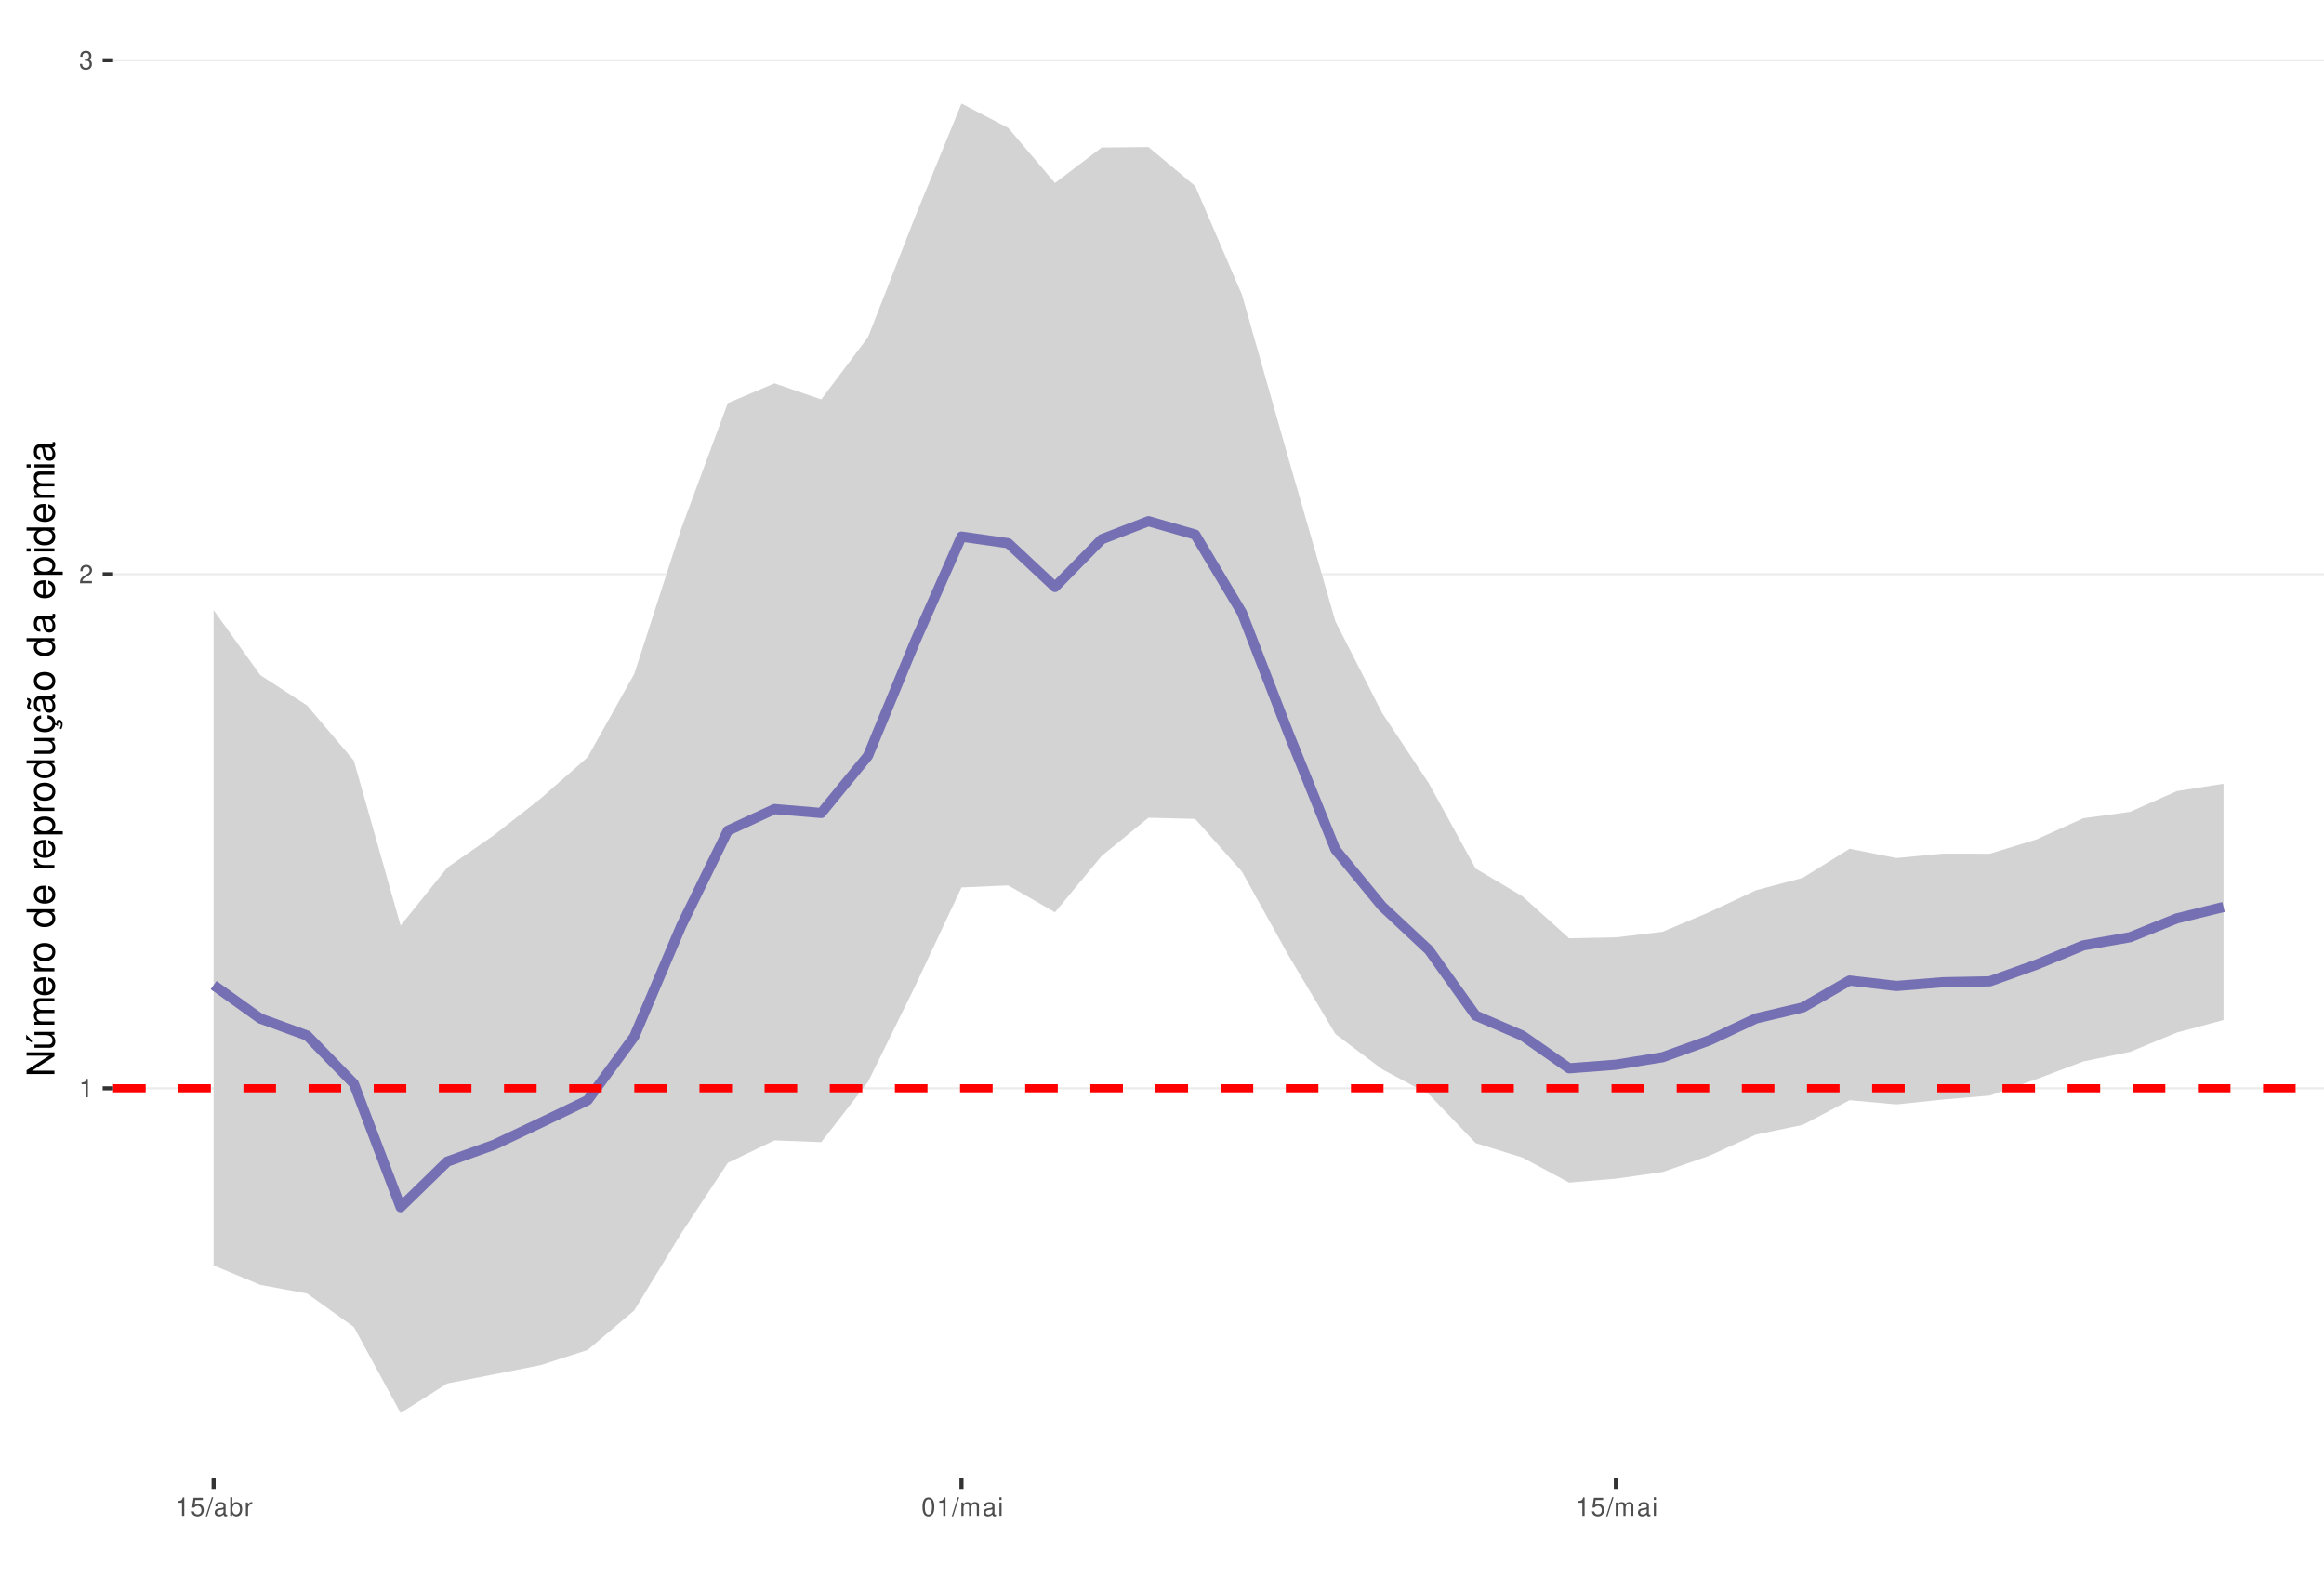
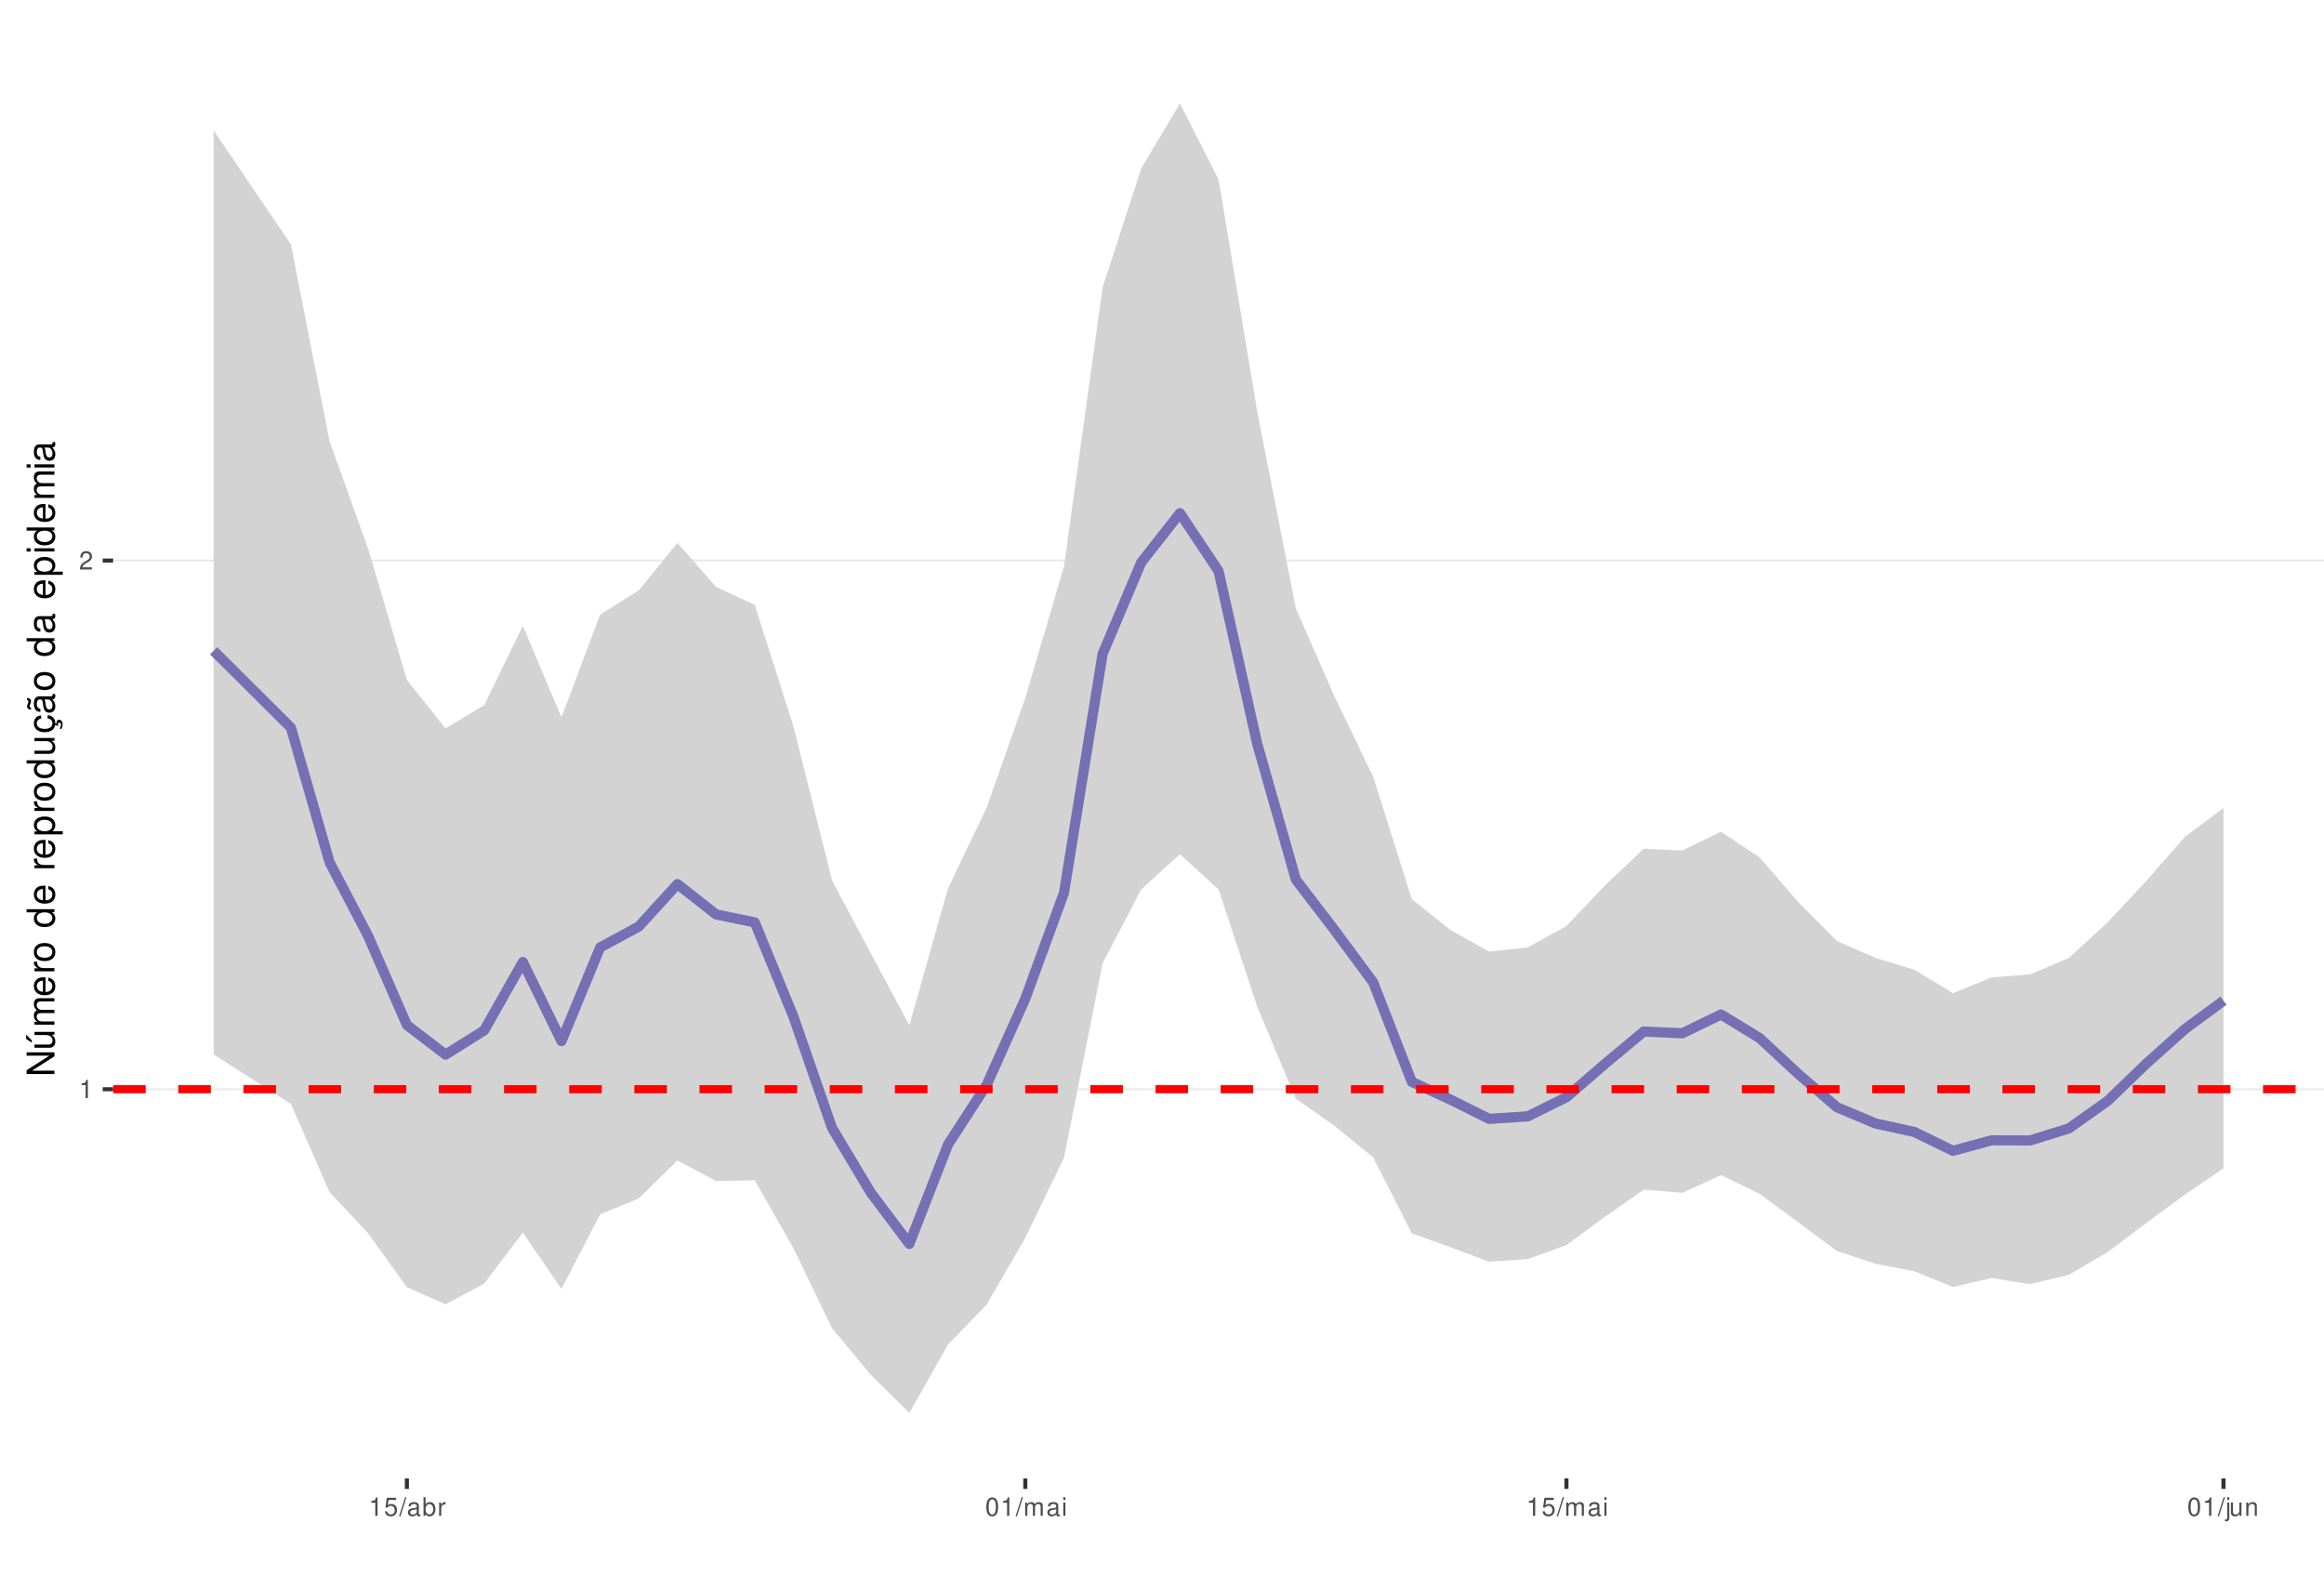
<svg xmlns="http://www.w3.org/2000/svg" xmlns:xlink="http://www.w3.org/1999/xlink" width="609pt" height="413pt" viewBox="0 0 609 413" version="1.1">
  <defs>
    <g>
      <symbol overflow="visible" id="glyph0-0">
        <path style="stroke:none;" d="" />
      </symbol>
      <symbol overflow="visible" id="glyph0-1">
        <path style="stroke:none;" d="M 1.719 -3.422 L 1.719 0 L 2.312 0 L 2.312 -4.812 L 1.922 -4.812 C 1.719 -4.078 1.578 -3.969 0.672 -3.859 L 0.672 -3.422 Z M 1.719 -3.422 " />
      </symbol>
      <symbol overflow="visible" id="glyph0-2">
        <path style="stroke:none;" d="M 3.375 -0.578 L 0.891 -0.578 C 0.938 -0.984 1.156 -1.234 1.734 -1.578 L 2.406 -1.953 C 3.062 -2.328 3.406 -2.812 3.406 -3.406 C 3.406 -3.812 3.234 -4.188 2.969 -4.438 C 2.688 -4.688 2.344 -4.812 1.891 -4.812 C 1.297 -4.812 0.844 -4.594 0.578 -4.188 C 0.422 -3.938 0.344 -3.641 0.328 -3.141 L 0.922 -3.141 C 0.938 -3.469 0.984 -3.672 1.062 -3.828 C 1.219 -4.125 1.516 -4.297 1.875 -4.297 C 2.406 -4.297 2.797 -3.906 2.797 -3.391 C 2.797 -3.016 2.578 -2.672 2.156 -2.438 L 1.547 -2.078 C 0.562 -1.516 0.281 -1.062 0.219 0 L 3.375 0 Z M 3.375 -0.578 " />
      </symbol>
      <symbol overflow="visible" id="glyph0-3">
-         <path style="stroke:none;" d="M 1.469 -2.219 L 1.797 -2.219 C 2.422 -2.219 2.766 -1.922 2.766 -1.344 C 2.766 -0.734 2.406 -0.359 1.797 -0.359 C 1.156 -0.359 0.844 -0.688 0.797 -1.391 L 0.219 -1.391 C 0.234 -1.016 0.312 -0.766 0.422 -0.547 C 0.672 -0.078 1.125 0.156 1.766 0.156 C 2.75 0.156 3.375 -0.438 3.375 -1.344 C 3.375 -1.953 3.141 -2.297 2.562 -2.484 C 3.016 -2.672 3.234 -3 3.234 -3.484 C 3.234 -4.312 2.688 -4.812 1.797 -4.812 C 0.844 -4.812 0.328 -4.281 0.312 -3.266 L 0.906 -3.266 C 0.906 -3.547 0.938 -3.719 1 -3.875 C 1.141 -4.141 1.438 -4.297 1.797 -4.297 C 2.312 -4.297 2.625 -3.984 2.625 -3.469 C 2.625 -3.125 2.516 -2.922 2.25 -2.812 C 2.094 -2.75 1.875 -2.719 1.469 -2.703 Z M 1.469 -2.219 " />
+         <path style="stroke:none;" d="M 3.172 -4.719 L 0.734 -4.719 L 0.375 -2.156 L 0.922 -2.156 C 1.188 -2.469 1.422 -2.594 1.797 -2.594 C 2.422 -2.594 2.812 -2.156 2.812 -1.453 C 2.812 -0.781 2.422 -0.359 1.781 -0.359 C 1.266 -0.359 0.953 -0.625 0.812 -1.156 L 0.234 -1.156 C 0.312 -0.766 0.375 -0.578 0.516 -0.406 C 0.781 -0.047 1.266 0.156 1.797 0.156 C 2.75 0.156 3.422 -0.547 3.422 -1.531 C 3.422 -2.469 2.797 -3.109 1.891 -3.109 C 1.562 -3.109 1.297 -3.016 1.016 -2.828 L 1.203 -4.141 L 3.172 -4.141 Z M 3.172 -4.719 " />
      </symbol>
      <symbol overflow="visible" id="glyph0-4">
-         <path style="stroke:none;" d="M 3.172 -4.719 L 0.734 -4.719 L 0.375 -2.156 L 0.922 -2.156 C 1.188 -2.469 1.422 -2.594 1.797 -2.594 C 2.422 -2.594 2.812 -2.156 2.812 -1.453 C 2.812 -0.781 2.422 -0.359 1.781 -0.359 C 1.266 -0.359 0.953 -0.625 0.812 -1.156 L 0.234 -1.156 C 0.312 -0.766 0.375 -0.578 0.516 -0.406 C 0.781 -0.047 1.266 0.156 1.797 0.156 C 2.75 0.156 3.422 -0.547 3.422 -1.531 C 3.422 -2.469 2.797 -3.109 1.891 -3.109 C 1.562 -3.109 1.297 -3.016 1.016 -2.828 L 1.203 -4.141 L 3.172 -4.141 Z M 3.172 -4.719 " />
+         <path style="stroke:none;" d="M 1.531 -4.859 L -0.047 0.141 L 0.312 0.141 L 1.891 -4.859 Z M 1.531 -4.859 " />
      </symbol>
      <symbol overflow="visible" id="glyph0-5">
-         <path style="stroke:none;" d="M 1.531 -4.859 L -0.047 0.141 L 0.312 0.141 L 1.891 -4.859 Z M 1.531 -4.859 " />
+         <path style="stroke:none;" d="M 3.562 -0.328 C 3.5 -0.312 3.469 -0.312 3.438 -0.312 C 3.25 -0.312 3.141 -0.406 3.141 -0.578 L 3.141 -2.641 C 3.141 -3.25 2.688 -3.594 1.828 -3.594 C 1.312 -3.594 0.906 -3.438 0.672 -3.188 C 0.516 -3 0.453 -2.797 0.438 -2.453 L 0.984 -2.453 C 1.031 -2.875 1.297 -3.078 1.812 -3.078 C 2.312 -3.078 2.594 -2.891 2.594 -2.562 L 2.594 -2.406 C 2.578 -2.172 2.469 -2.078 2.016 -2.031 C 1.219 -1.922 1.109 -1.891 0.891 -1.812 C 0.484 -1.641 0.281 -1.328 0.281 -0.875 C 0.281 -0.25 0.719 0.156 1.422 0.156 C 1.859 0.156 2.219 0 2.609 -0.359 C 2.656 0 2.828 0.156 3.188 0.156 C 3.297 0.156 3.375 0.141 3.562 0.094 Z M 2.594 -1.094 C 2.594 -0.906 2.531 -0.797 2.375 -0.641 C 2.141 -0.438 1.875 -0.328 1.547 -0.328 C 1.109 -0.328 0.859 -0.547 0.859 -0.891 C 0.859 -1.266 1.094 -1.438 1.703 -1.531 C 2.297 -1.609 2.406 -1.641 2.594 -1.719 Z M 2.594 -1.094 " />
      </symbol>
      <symbol overflow="visible" id="glyph0-6">
-         <path style="stroke:none;" d="M 3.562 -0.328 C 3.5 -0.312 3.469 -0.312 3.438 -0.312 C 3.25 -0.312 3.141 -0.406 3.141 -0.578 L 3.141 -2.641 C 3.141 -3.25 2.688 -3.594 1.828 -3.594 C 1.312 -3.594 0.906 -3.438 0.672 -3.188 C 0.516 -3 0.453 -2.797 0.438 -2.453 L 0.984 -2.453 C 1.031 -2.875 1.297 -3.078 1.812 -3.078 C 2.312 -3.078 2.594 -2.891 2.594 -2.562 L 2.594 -2.406 C 2.578 -2.172 2.469 -2.078 2.016 -2.031 C 1.219 -1.922 1.109 -1.891 0.891 -1.812 C 0.484 -1.641 0.281 -1.328 0.281 -0.875 C 0.281 -0.25 0.719 0.156 1.422 0.156 C 1.859 0.156 2.219 0 2.609 -0.359 C 2.656 0 2.828 0.156 3.188 0.156 C 3.297 0.156 3.375 0.141 3.562 0.094 Z M 2.594 -1.094 C 2.594 -0.906 2.531 -0.797 2.375 -0.641 C 2.141 -0.438 1.875 -0.328 1.547 -0.328 C 1.109 -0.328 0.859 -0.547 0.859 -0.891 C 0.859 -1.266 1.094 -1.438 1.703 -1.531 C 2.297 -1.609 2.406 -1.641 2.594 -1.719 Z M 2.594 -1.094 " />
+         <path style="stroke:none;" d="M 0.359 -4.859 L 0.359 0 L 0.859 0 L 0.859 -0.453 C 1.125 -0.047 1.484 0.156 1.969 0.156 C 2.875 0.156 3.484 -0.594 3.484 -1.75 C 3.484 -2.891 2.922 -3.594 1.984 -3.594 C 1.516 -3.594 1.172 -3.406 0.906 -3.016 L 0.906 -4.859 Z M 1.891 -3.062 C 2.5 -3.062 2.906 -2.531 2.906 -1.703 C 2.906 -0.906 2.484 -0.359 1.891 -0.359 C 1.297 -0.359 0.906 -0.906 0.906 -1.719 C 0.906 -2.531 1.297 -3.062 1.891 -3.062 Z M 1.891 -3.062 " />
      </symbol>
      <symbol overflow="visible" id="glyph0-7">
-         <path style="stroke:none;" d="M 0.359 -4.859 L 0.359 0 L 0.859 0 L 0.859 -0.453 C 1.125 -0.047 1.484 0.156 1.969 0.156 C 2.875 0.156 3.484 -0.594 3.484 -1.75 C 3.484 -2.891 2.922 -3.594 1.984 -3.594 C 1.516 -3.594 1.172 -3.406 0.906 -3.016 L 0.906 -4.859 Z M 1.891 -3.062 C 2.5 -3.062 2.906 -2.531 2.906 -1.703 C 2.906 -0.906 2.484 -0.359 1.891 -0.359 C 1.297 -0.359 0.906 -0.906 0.906 -1.719 C 0.906 -2.531 1.297 -3.062 1.891 -3.062 Z M 1.891 -3.062 " />
+         <path style="stroke:none;" d="M 0.453 -3.484 L 0.453 0 L 1.016 0 L 1.016 -1.812 C 1.031 -2.656 1.375 -3.016 2.141 -3 L 2.141 -3.562 C 2.047 -3.578 1.984 -3.594 1.922 -3.594 C 1.562 -3.594 1.297 -3.375 0.969 -2.859 L 0.969 -3.484 Z M 0.453 -3.484 " />
      </symbol>
      <symbol overflow="visible" id="glyph0-8">
-         <path style="stroke:none;" d="M 0.453 -3.484 L 0.453 0 L 1.016 0 L 1.016 -1.812 C 1.031 -2.656 1.375 -3.016 2.141 -3 L 2.141 -3.562 C 2.047 -3.578 1.984 -3.594 1.922 -3.594 C 1.562 -3.594 1.297 -3.375 0.969 -2.859 L 0.969 -3.484 Z M 0.453 -3.484 " />
+         <path style="stroke:none;" d="M 1.828 -4.812 C 1.391 -4.812 0.984 -4.609 0.75 -4.281 C 0.438 -3.859 0.281 -3.219 0.281 -2.328 C 0.281 -0.703 0.812 0.156 1.828 0.156 C 2.828 0.156 3.375 -0.703 3.375 -2.297 C 3.375 -3.219 3.234 -3.844 2.922 -4.281 C 2.672 -4.625 2.281 -4.812 1.828 -4.812 Z M 1.828 -4.297 C 2.469 -4.297 2.781 -3.641 2.781 -2.344 C 2.781 -0.969 2.469 -0.328 1.812 -0.328 C 1.203 -0.328 0.891 -1 0.891 -2.328 C 0.891 -3.641 1.203 -4.297 1.828 -4.297 Z M 1.828 -4.297 " />
      </symbol>
      <symbol overflow="visible" id="glyph0-9">
-         <path style="stroke:none;" d="M 1.828 -4.812 C 1.391 -4.812 0.984 -4.609 0.75 -4.281 C 0.438 -3.859 0.281 -3.219 0.281 -2.328 C 0.281 -0.703 0.812 0.156 1.828 0.156 C 2.828 0.156 3.375 -0.703 3.375 -2.297 C 3.375 -3.219 3.234 -3.844 2.922 -4.281 C 2.672 -4.625 2.281 -4.812 1.828 -4.812 Z M 1.828 -4.297 C 2.469 -4.297 2.781 -3.641 2.781 -2.344 C 2.781 -0.969 2.469 -0.328 1.812 -0.328 C 1.203 -0.328 0.891 -1 0.891 -2.328 C 0.891 -3.641 1.203 -4.297 1.828 -4.297 Z M 1.828 -4.297 " />
+         <path style="stroke:none;" d="M 0.469 -3.484 L 0.469 0 L 1.031 0 L 1.031 -2.188 C 1.031 -2.703 1.391 -3.109 1.844 -3.109 C 2.25 -3.109 2.484 -2.844 2.484 -2.406 L 2.484 0 L 3.047 0 L 3.047 -2.188 C 3.047 -2.703 3.422 -3.109 3.875 -3.109 C 4.266 -3.109 4.516 -2.844 4.516 -2.406 L 4.516 0 L 5.078 0 L 5.078 -2.609 C 5.078 -3.234 4.719 -3.594 4.062 -3.594 C 3.594 -3.594 3.312 -3.453 2.984 -3.062 C 2.781 -3.422 2.5 -3.594 2.047 -3.594 C 1.578 -3.594 1.266 -3.422 0.984 -3 L 0.984 -3.484 Z M 0.469 -3.484 " />
      </symbol>
      <symbol overflow="visible" id="glyph0-10">
-         <path style="stroke:none;" d="M 0.469 -3.484 L 0.469 0 L 1.031 0 L 1.031 -2.188 C 1.031 -2.703 1.391 -3.109 1.844 -3.109 C 2.25 -3.109 2.484 -2.844 2.484 -2.406 L 2.484 0 L 3.047 0 L 3.047 -2.188 C 3.047 -2.703 3.422 -3.109 3.875 -3.109 C 4.266 -3.109 4.516 -2.844 4.516 -2.406 L 4.516 0 L 5.078 0 L 5.078 -2.609 C 5.078 -3.234 4.719 -3.594 4.062 -3.594 C 3.594 -3.594 3.312 -3.453 2.984 -3.062 C 2.781 -3.422 2.5 -3.594 2.047 -3.594 C 1.578 -3.594 1.266 -3.422 0.984 -3 L 0.984 -3.484 Z M 0.469 -3.484 " />
+         <path style="stroke:none;" d="M 1 -3.484 L 0.453 -3.484 L 0.453 0 L 1 0 Z M 1 -4.859 L 0.438 -4.859 L 0.438 -4.156 L 1 -4.156 Z M 1 -4.859 " />
      </symbol>
      <symbol overflow="visible" id="glyph0-11">
-         <path style="stroke:none;" d="M 1 -3.484 L 0.453 -3.484 L 0.453 0 L 1 0 Z M 1 -4.859 L 0.438 -4.859 L 0.438 -4.156 L 1 -4.156 Z M 1 -4.859 " />
+         <path style="stroke:none;" d="M 0.469 -3.484 L 0.469 0.5 C 0.469 0.859 0.359 0.969 0.016 0.969 C -0.031 0.969 -0.047 0.969 -0.125 0.953 L -0.125 1.438 C -0.047 1.438 -0.016 1.453 0.062 1.453 C 0.688 1.453 1.016 1.203 1.016 0.719 L 1.016 -3.484 Z M 1.016 -4.859 L 0.469 -4.859 L 0.469 -4.156 L 1.016 -4.156 Z M 1.016 -4.859 " />
+       </symbol>
+       <symbol overflow="visible" id="glyph0-12">
+         <path style="stroke:none;" d="M 3.203 0 L 3.203 -3.484 L 2.656 -3.484 L 2.656 -1.516 C 2.656 -0.797 2.281 -0.328 1.703 -0.328 C 1.266 -0.328 0.984 -0.594 0.984 -1.016 L 0.984 -3.484 L 0.438 -3.484 L 0.438 -0.797 C 0.438 -0.219 0.859 0.156 1.547 0.156 C 2.062 0.156 2.391 -0.031 2.703 -0.484 L 2.703 0 Z M 3.203 0 " />
+       </symbol>
+       <symbol overflow="visible" id="glyph0-13">
+         <path style="stroke:none;" d="M 0.469 -3.484 L 0.469 0 L 1.031 0 L 1.031 -1.922 C 1.031 -2.641 1.391 -3.109 1.969 -3.109 C 2.406 -3.109 2.688 -2.828 2.688 -2.422 L 2.688 0 L 3.234 0 L 3.234 -2.641 C 3.234 -3.219 2.812 -3.594 2.141 -3.594 C 1.625 -3.594 1.281 -3.391 0.984 -2.906 L 0.984 -3.484 Z M 0.469 -3.484 " />
      </symbol>
      <symbol overflow="visible" id="glyph1-0">
        <path style="stroke:none;" d="" />
      </symbol>
      <symbol overflow="visible" id="glyph1-1">
        <path style="stroke:none;" d="M -7.297 -6.453 L -7.297 -5.578 L -1.328 -5.578 L -7.297 -1.766 L -7.297 -0.766 L 0 -0.766 L 0 -1.641 L -5.906 -1.641 L 0 -5.406 L 0 -6.453 Z M -7.297 -6.453 " />
      </symbol>
      <symbol overflow="visible" id="glyph1-2">
        <path style="stroke:none;" d="M 0 -4.812 L -5.234 -4.812 L -5.234 -3.984 L -2.266 -3.984 C -1.203 -3.984 -0.5 -3.438 -0.5 -2.562 C -0.5 -1.906 -0.906 -1.484 -1.531 -1.484 L -5.234 -1.484 L -5.234 -0.656 L -1.203 -0.656 C -0.328 -0.656 0.234 -1.297 0.234 -2.312 C 0.234 -3.094 -0.047 -3.578 -0.734 -4.062 L 0 -4.062 Z M -7.406 -2.953 L -5.922 -2 L -5.922 -2.594 L -7.406 -4.094 Z M -7.406 -2.953 " />
      </symbol>
      <symbol overflow="visible" id="glyph1-3">
        <path style="stroke:none;" d="M -5.234 -0.703 L 0 -0.703 L 0 -1.547 L -3.297 -1.547 C -4.047 -1.547 -4.656 -2.094 -4.656 -2.766 C -4.656 -3.391 -4.281 -3.734 -3.609 -3.734 L 0 -3.734 L 0 -4.578 L -3.297 -4.578 C -4.047 -4.578 -4.656 -5.125 -4.656 -5.812 C -4.656 -6.422 -4.266 -6.781 -3.609 -6.781 L 0 -6.781 L 0 -7.625 L -3.938 -7.625 C -4.875 -7.625 -5.391 -7.078 -5.391 -6.094 C -5.391 -5.406 -5.188 -4.984 -4.594 -4.484 C -5.156 -4.188 -5.391 -3.766 -5.391 -3.078 C -5.391 -2.375 -5.125 -1.906 -4.5 -1.469 L -5.234 -1.469 Z M -5.234 -0.703 " />
      </symbol>
      <symbol overflow="visible" id="glyph1-4">
        <path style="stroke:none;" d="M -2.344 -5.125 C -3.141 -5.125 -3.625 -5.062 -4.016 -4.922 C -4.875 -4.578 -5.391 -3.781 -5.391 -2.797 C -5.391 -1.344 -4.281 -0.406 -2.547 -0.406 C -0.812 -0.406 0.234 -1.297 0.234 -2.781 C 0.234 -3.984 -0.453 -4.812 -1.594 -5.016 L -1.594 -4.188 C -0.906 -3.953 -0.547 -3.484 -0.547 -2.812 C -0.547 -2.281 -0.781 -1.828 -1.219 -1.547 C -1.516 -1.344 -1.812 -1.281 -2.344 -1.266 Z M -3.016 -1.297 C -3.984 -1.359 -4.625 -1.953 -4.625 -2.797 C -4.625 -3.641 -3.953 -4.234 -3.016 -4.234 Z M -3.016 -1.297 " />
      </symbol>
      <symbol overflow="visible" id="glyph1-5">
        <path style="stroke:none;" d="M -5.234 -0.688 L 0 -0.688 L 0 -1.531 L -2.719 -1.531 C -3.984 -1.547 -4.547 -2.062 -4.516 -3.203 L -5.359 -3.203 C -5.375 -3.062 -5.391 -2.984 -5.391 -2.891 C -5.391 -2.344 -5.062 -1.938 -4.297 -1.453 L -5.234 -1.453 Z M -5.234 -0.688 " />
      </symbol>
      <symbol overflow="visible" id="glyph1-6">
        <path style="stroke:none;" d="M -5.391 -2.719 C -5.391 -1.234 -4.344 -0.359 -2.578 -0.359 C -0.812 -0.359 0.234 -1.234 0.234 -2.734 C 0.234 -4.203 -0.812 -5.094 -2.547 -5.094 C -4.359 -5.094 -5.391 -4.234 -5.391 -2.719 Z M -4.625 -2.734 C -4.625 -3.672 -3.844 -4.234 -2.547 -4.234 C -1.312 -4.234 -0.547 -3.656 -0.547 -2.734 C -0.547 -1.797 -1.312 -1.234 -2.578 -1.234 C -3.844 -1.234 -4.625 -1.797 -4.625 -2.734 Z M -4.625 -2.734 " />
      </symbol>
      <symbol overflow="visible" id="glyph1-7">
        <path style="stroke:none;" d="" />
      </symbol>
      <symbol overflow="visible" id="glyph1-8">
        <path style="stroke:none;" d="M -7.297 -4.953 L -7.297 -4.125 L -4.578 -4.125 C -5.109 -3.766 -5.391 -3.203 -5.391 -2.516 C -5.391 -1.156 -4.297 -0.266 -2.625 -0.266 C -0.859 -0.266 0.234 -1.125 0.234 -2.547 C 0.234 -3.266 -0.047 -3.766 -0.688 -4.203 L 0 -4.203 L 0 -4.953 Z M -4.609 -2.656 C -4.609 -3.547 -3.812 -4.125 -2.562 -4.125 C -1.344 -4.125 -0.547 -3.547 -0.547 -2.656 C -0.547 -1.734 -1.359 -1.125 -2.578 -1.125 C -3.797 -1.125 -4.609 -1.734 -4.609 -2.656 Z M -4.609 -2.656 " />
      </symbol>
      <symbol overflow="visible" id="glyph1-9">
        <path style="stroke:none;" d="M 2.188 -0.547 L 2.188 -1.375 L -0.547 -1.375 C -0.016 -1.812 0.234 -2.312 0.234 -2.984 C 0.234 -4.344 -0.859 -5.234 -2.531 -5.234 C -4.297 -5.234 -5.391 -4.375 -5.391 -2.984 C -5.391 -2.266 -5.062 -1.703 -4.453 -1.312 L -5.234 -1.312 L -5.234 -0.547 Z M -4.609 -2.844 C -4.609 -3.766 -3.797 -4.359 -2.547 -4.359 C -1.359 -4.359 -0.547 -3.75 -0.547 -2.844 C -0.547 -1.953 -1.344 -1.375 -2.578 -1.375 C -3.812 -1.375 -4.609 -1.953 -4.609 -2.844 Z M -4.609 -2.844 " />
      </symbol>
      <symbol overflow="visible" id="glyph1-10">
        <path style="stroke:none;" d="M 0 -4.812 L -5.234 -4.812 L -5.234 -3.984 L -2.266 -3.984 C -1.203 -3.984 -0.5 -3.438 -0.5 -2.562 C -0.5 -1.906 -0.906 -1.484 -1.531 -1.484 L -5.234 -1.484 L -5.234 -0.656 L -1.203 -0.656 C -0.328 -0.656 0.234 -1.297 0.234 -2.312 C 0.234 -3.094 -0.047 -3.578 -0.734 -4.062 L 0 -4.062 Z M 0 -4.812 " />
      </symbol>
      <symbol overflow="visible" id="glyph1-11">
        <path style="stroke:none;" d="M 0.234 -2.641 C 0.234 -3.875 -0.547 -4.703 -1.797 -4.766 L -1.797 -3.938 C -0.953 -3.797 -0.531 -3.359 -0.531 -2.656 C -0.531 -1.734 -1.281 -1.188 -2.516 -1.188 C -3.844 -1.188 -4.625 -1.719 -4.625 -2.625 C -4.625 -3.328 -4.203 -3.766 -3.484 -3.875 L -3.484 -4.703 C -3.984 -4.672 -4.312 -4.562 -4.609 -4.359 C -5.094 -4 -5.391 -3.375 -5.391 -2.641 C -5.391 -1.219 -4.266 -0.312 -2.531 -0.312 C -1.469 -0.312 -0.625 -0.672 -0.156 -1.312 C 0.047 -1.594 0.125 -1.812 0.203 -2.25 L 0.922 -1.938 L 0.984 -2.062 C 0.938 -2.188 0.906 -2.25 0.906 -2.375 C 0.906 -2.656 1.047 -2.828 1.281 -2.828 C 1.547 -2.828 1.734 -2.594 1.734 -2.297 C 1.734 -2.031 1.672 -1.844 1.438 -1.406 L 1.406 -1.312 L 1.812 -1.094 C 2.078 -1.75 2.141 -1.953 2.141 -2.344 C 2.141 -3.109 1.781 -3.578 1.203 -3.578 C 0.781 -3.578 0.547 -3.297 0.547 -2.797 C 0.547 -2.703 0.547 -2.641 0.562 -2.516 Z M 0.234 -2.641 " />
      </symbol>
      <symbol overflow="visible" id="glyph1-12">
        <path style="stroke:none;" d="M -0.484 -5.344 C -0.469 -5.266 -0.469 -5.219 -0.469 -5.172 C -0.469 -4.875 -0.625 -4.719 -0.875 -4.719 L -3.953 -4.719 C -4.891 -4.719 -5.391 -4.047 -5.391 -2.75 C -5.391 -1.984 -5.172 -1.375 -4.781 -1.016 C -4.516 -0.766 -4.203 -0.672 -3.688 -0.656 L -3.688 -1.484 C -4.328 -1.562 -4.625 -1.938 -4.625 -2.719 C -4.625 -3.484 -4.344 -3.891 -3.844 -3.891 L -3.625 -3.891 C -3.266 -3.875 -3.125 -3.703 -3.047 -3.016 C -2.891 -1.844 -2.844 -1.656 -2.719 -1.344 C -2.453 -0.734 -2 -0.422 -1.312 -0.422 C -0.375 -0.422 0.234 -1.078 0.234 -2.141 C 0.234 -2.797 0 -3.328 -0.547 -3.922 C 0 -3.984 0.234 -4.234 0.234 -4.781 C 0.234 -4.953 0.203 -5.062 0.141 -5.344 Z M -1.656 -3.891 C -1.375 -3.891 -1.203 -3.812 -0.969 -3.562 C -0.656 -3.219 -0.5 -2.812 -0.5 -2.312 C -0.5 -1.672 -0.812 -1.297 -1.344 -1.297 C -1.891 -1.297 -2.172 -1.656 -2.297 -2.547 C -2.422 -3.438 -2.453 -3.609 -2.594 -3.891 Z M -7.172 -3.75 C -6.922 -3.672 -6.812 -3.547 -6.812 -3.375 C -6.812 -3.25 -6.875 -2.984 -6.984 -2.734 C -7.156 -2.312 -7.172 -2.25 -7.172 -2.047 C -7.172 -1.594 -6.797 -1.297 -6.141 -1.188 L -6.141 -1.766 C -6.375 -1.812 -6.5 -1.938 -6.5 -2.094 C -6.5 -2.203 -6.469 -2.344 -6.375 -2.578 C -6.156 -3.156 -6.125 -3.234 -6.125 -3.438 C -6.125 -3.922 -6.484 -4.219 -7.172 -4.312 Z M -7.172 -3.75 " />
      </symbol>
      <symbol overflow="visible" id="glyph1-13">
        <path style="stroke:none;" d="M -0.484 -5.344 C -0.469 -5.266 -0.469 -5.219 -0.469 -5.172 C -0.469 -4.875 -0.625 -4.719 -0.875 -4.719 L -3.953 -4.719 C -4.891 -4.719 -5.391 -4.047 -5.391 -2.75 C -5.391 -1.984 -5.172 -1.375 -4.781 -1.016 C -4.516 -0.766 -4.203 -0.672 -3.688 -0.656 L -3.688 -1.484 C -4.328 -1.562 -4.625 -1.938 -4.625 -2.719 C -4.625 -3.484 -4.344 -3.891 -3.844 -3.891 L -3.625 -3.891 C -3.266 -3.875 -3.125 -3.703 -3.047 -3.016 C -2.891 -1.844 -2.844 -1.656 -2.719 -1.344 C -2.453 -0.734 -2 -0.422 -1.312 -0.422 C -0.375 -0.422 0.234 -1.078 0.234 -2.141 C 0.234 -2.797 0 -3.328 -0.547 -3.922 C 0 -3.984 0.234 -4.234 0.234 -4.781 C 0.234 -4.953 0.203 -5.062 0.141 -5.344 Z M -1.656 -3.891 C -1.375 -3.891 -1.203 -3.812 -0.969 -3.562 C -0.656 -3.219 -0.5 -2.812 -0.5 -2.312 C -0.5 -1.672 -0.812 -1.297 -1.344 -1.297 C -1.891 -1.297 -2.172 -1.656 -2.297 -2.547 C -2.422 -3.438 -2.453 -3.609 -2.594 -3.891 Z M -1.656 -3.891 " />
      </symbol>
      <symbol overflow="visible" id="glyph1-14">
        <path style="stroke:none;" d="M -5.234 -1.5 L -5.234 -0.672 L 0 -0.672 L 0 -1.5 Z M -7.297 -1.5 L -7.297 -0.656 L -6.234 -0.656 L -6.234 -1.5 Z M -7.297 -1.5 " />
      </symbol>
    </g>
    <clipPath id="clip1">
      <path d="M 29.645 9.961 L 609 9.961 L 609 387.328 L 29.645 387.328 Z M 29.645 9.961 " />
    </clipPath>
    <clipPath id="clip2">
-       <path d="M 29.645 284 L 609 284 L 609 286 L 29.645 286 Z M 29.645 284 " />
+       <path d="M 29.645 285 L 609 285 L 609 286 L 29.645 286 Z M 29.645 285 " />
    </clipPath>
    <clipPath id="clip3">
-       <path d="M 29.645 150 L 609 150 L 609 151 L 29.645 151 Z M 29.645 150 " />
+       <path d="M 29.645 146 L 609 146 L 609 148 L 29.645 148 Z M 29.645 146 " />
    </clipPath>
    <clipPath id="clip4">
-       <path d="M 29.645 15 L 609 15 L 609 17 L 29.645 17 Z M 29.645 15 " />
-     </clipPath>
-     <clipPath id="clip5">
      <path d="M 29.645 284 L 609 284 L 609 287 L 29.645 287 Z M 29.645 284 " />
    </clipPath>
  </defs>
  <g id="surface53">
    <rect x="0" y="0" width="609" height="413" style="fill:rgb(100%,100%,100%);fill-opacity:1;stroke:none;" />
    <rect x="0" y="0" width="609" height="413" style="fill:rgb(100%,100%,100%);fill-opacity:1;stroke:none;" />
    <path style="fill:none;stroke-width:1.067;stroke-linecap:round;stroke-linejoin:round;stroke:rgb(100%,100%,100%);stroke-opacity:1;stroke-miterlimit:10;" d="M 0 413 L 609 413 L 609 0 L 0 0 Z M 0 413 " />
    <g clip-path="url(#clip1)" clip-rule="nonzero">
      <path style=" stroke:none;fill-rule:nonzero;fill:rgb(100%,100%,100%);fill-opacity:1;" d="M 29.645 387.328 L 609 387.328 L 609 9.961 L 29.645 9.961 Z M 29.645 387.328 " />
    </g>
    <g clip-path="url(#clip2)" clip-rule="nonzero">
-       <path style="fill:none;stroke-width:0.533;stroke-linecap:butt;stroke-linejoin:round;stroke:rgb(92.157%,92.157%,92.157%);stroke-opacity:1;stroke-miterlimit:10;" d="M 29.645 285.105 L 609 285.105 " />
+       <path style="fill:none;stroke-width:0.533;stroke-linecap:butt;stroke-linejoin:round;stroke:rgb(92.157%,92.157%,92.157%);stroke-opacity:1;stroke-miterlimit:10;" d="M 29.645 285.359 L 609 285.359 " />
    </g>
    <g clip-path="url(#clip3)" clip-rule="nonzero">
-       <path style="fill:none;stroke-width:0.533;stroke-linecap:butt;stroke-linejoin:round;stroke:rgb(92.157%,92.157%,92.157%);stroke-opacity:1;stroke-miterlimit:10;" d="M 29.645 150.449 L 609 150.449 " />
-     </g>
+       <path style="fill:none;stroke-width:0.533;stroke-linecap:butt;stroke-linejoin:round;stroke:rgb(92.157%,92.157%,92.157%);stroke-opacity:1;stroke-miterlimit:10;" d="M 29.645 146.855 L 609 146.855 " />
+     </g>
+     <path style=" stroke:none;fill-rule:nonzero;fill:rgb(82.745%,82.745%,82.745%);fill-opacity:1;" d="M 55.98 34.172 L 76.238 64.043 L 86.363 115.648 L 96.492 143.805 L 106.621 178.121 L 116.75 190.828 L 126.879 184.758 L 137.008 163.961 L 147.137 187.922 L 157.266 161.012 L 167.395 154.668 L 177.523 142.227 L 187.652 153.754 L 197.781 158.465 L 207.906 190.254 L 218.035 230.645 L 228.164 249.699 L 238.293 268.605 L 248.422 232.766 L 258.551 211.586 L 268.68 182.836 L 278.809 148.445 L 288.938 75.293 L 299.066 44.125 L 309.195 27.117 L 319.324 46.984 L 329.449 107.828 L 339.578 159.398 L 349.707 182.496 L 359.836 203.492 L 369.965 235.547 L 380.094 243.645 L 390.223 249.297 L 400.352 248.184 L 410.48 242.586 L 420.609 231.945 L 430.738 222.344 L 440.867 222.805 L 450.992 217.898 L 461.121 224.625 L 471.25 236.348 L 481.379 246.527 L 491.508 250.977 L 501.637 254.035 L 511.766 260.195 L 521.895 256.066 L 532.023 255.25 L 542.152 250.961 L 552.281 241.676 L 562.41 230.809 L 572.535 219.254 L 582.664 211.68 L 582.664 306.094 L 572.535 312.973 L 562.41 320.414 L 552.281 328.035 L 542.152 333.957 L 532.023 336.434 L 521.895 334.824 L 511.766 337.172 L 501.637 333.047 L 491.508 331.09 L 481.379 327.758 L 471.25 320.246 L 461.121 312.773 L 450.992 307.875 L 440.867 312.496 L 430.738 311.66 L 420.609 318.734 L 410.48 326.195 L 400.352 329.863 L 390.223 330.547 L 380.094 326.75 L 369.965 323.137 L 359.836 303.191 L 349.707 294.941 L 339.578 287.863 L 329.449 263.73 L 319.324 233.02 L 309.195 223.781 L 299.066 232.996 L 288.938 252.355 L 278.809 303.289 L 268.68 324.273 L 258.551 341.762 L 248.422 352.254 L 238.293 370.176 L 228.164 360.145 L 218.035 347.953 L 207.906 326.98 L 197.781 309.223 L 187.652 309.406 L 177.523 304.023 L 167.395 313.973 L 157.266 318.125 L 147.137 337.664 L 137.008 322.91 L 126.879 336.289 L 116.75 341.707 L 106.621 337.219 L 96.492 323.141 L 86.363 312.324 L 76.238 289.223 L 55.98 276.238 Z M 55.98 34.172 " />
+     <path style="fill:none;stroke-width:2.667;stroke-linecap:butt;stroke-linejoin:round;stroke:rgb(45.882%,43.922%,70.196%);stroke-opacity:1;stroke-miterlimit:10;" d="M 55.98 170.5 L 76.238 190.648 L 86.363 225.895 L 96.492 245.27 L 106.621 268.531 L 116.75 276.297 L 126.879 269.938 L 137.008 252.031 L 147.137 272.754 L 157.266 248.219 L 167.395 242.73 L 177.523 231.617 L 187.652 239.566 L 197.781 241.645 L 207.906 266.312 L 218.035 295.496 L 228.164 312.418 L 238.293 325.883 L 248.422 299.852 L 258.551 284.227 L 268.68 261.625 L 278.809 233.922 L 288.938 171.32 L 299.066 147.336 L 309.195 134.434 L 319.324 149.621 L 329.449 194.863 L 339.578 230.434 L 349.707 243.652 L 359.836 257.355 L 369.965 283.426 L 380.094 288.082 L 390.223 293.125 L 400.352 292.461 L 410.48 287.453 L 420.609 278.688 L 430.738 270.25 L 440.867 270.703 L 450.992 265.781 L 461.121 271.965 L 471.25 281.379 L 481.379 290.086 L 491.508 294.336 L 501.637 296.547 L 511.766 301.496 L 521.895 298.738 L 532.023 298.766 L 542.152 295.625 L 552.281 288.441 L 562.41 278.684 L 572.535 269.625 L 582.664 262.16 " />
    <g clip-path="url(#clip4)" clip-rule="nonzero">
-       <path style="fill:none;stroke-width:0.533;stroke-linecap:butt;stroke-linejoin:round;stroke:rgb(92.157%,92.157%,92.157%);stroke-opacity:1;stroke-miterlimit:10;" d="M 29.645 15.793 L 609 15.793 " />
-     </g>
-     <path style=" stroke:none;fill-rule:nonzero;fill:rgb(82.745%,82.745%,82.745%);fill-opacity:1;" d="M 55.98 159.855 L 68.227 176.887 L 80.477 184.824 L 92.727 199.277 L 104.973 242.48 L 117.223 227.266 L 129.469 218.777 L 141.719 209.16 L 153.969 198.402 L 166.215 176.539 L 178.465 138.621 L 190.715 105.605 L 202.961 100.434 L 215.211 104.637 L 227.457 88.344 L 239.707 57.039 L 251.957 27.117 L 264.203 33.512 L 276.453 47.938 L 288.703 38.641 L 300.949 38.52 L 313.199 48.746 L 325.445 77.184 L 337.695 120.301 L 349.945 162.785 L 362.191 186.793 L 374.441 205.258 L 386.688 227.539 L 398.938 234.797 L 411.188 245.809 L 423.434 245.57 L 435.684 244.105 L 447.934 238.957 L 460.18 233.223 L 472.43 229.973 L 484.676 222.355 L 496.926 224.785 L 509.176 223.637 L 521.422 223.656 L 533.672 219.906 L 545.922 214.367 L 558.168 212.691 L 570.418 207.262 L 582.664 205.332 L 582.664 267.227 L 570.418 270.516 L 558.168 275.57 L 545.922 278.07 L 533.672 282.711 L 521.422 287.008 L 509.176 288.039 L 496.926 289.332 L 484.676 288.219 L 472.43 294.688 L 460.18 297.227 L 447.934 302.785 L 435.684 307.047 L 423.434 308.777 L 411.188 309.809 L 398.938 303.242 L 386.688 299.477 L 374.441 286.68 L 362.191 280.117 L 349.945 270.891 L 337.695 250.383 L 325.445 228.352 L 313.199 214.543 L 300.949 214.234 L 288.703 224.223 L 276.453 238.992 L 264.203 231.953 L 251.957 232.496 L 239.707 258.551 L 227.457 283.438 L 215.211 299.223 L 202.961 298.758 L 190.715 304.648 L 178.465 323.199 L 166.215 343.301 L 153.969 353.684 L 141.719 357.629 L 129.469 360.059 L 117.223 362.43 L 104.973 370.176 L 92.727 347.645 L 80.477 338.879 L 68.227 336.613 L 55.98 331.527 Z M 55.98 159.855 " />
-     <path style="fill:none;stroke-width:2.667;stroke-linecap:butt;stroke-linejoin:round;stroke:rgb(45.882%,43.922%,70.196%);stroke-opacity:1;stroke-miterlimit:10;" d="M 55.98 258.086 L 68.227 266.844 L 80.477 271.297 L 92.727 283.898 L 104.973 316.254 L 117.223 304.305 L 129.469 299.918 L 141.719 294.125 L 153.969 288.238 L 166.215 271.547 L 178.465 242.672 L 190.715 217.625 L 202.961 211.965 L 215.211 212.992 L 227.457 198.02 L 239.707 168.293 L 251.957 140.578 L 264.203 142.32 L 276.453 153.789 L 288.703 141.277 L 300.949 136.551 L 313.199 140.055 L 325.445 160.527 L 337.695 192.215 L 349.945 222.555 L 362.191 237.457 L 374.441 248.895 L 386.688 266.047 L 398.938 271.309 L 411.188 279.871 L 423.434 278.934 L 435.684 276.965 L 447.934 272.559 L 460.18 266.797 L 472.43 263.926 L 484.676 256.883 L 496.926 258.305 L 509.176 257.328 L 521.422 257.09 L 533.672 252.703 L 545.922 247.672 L 558.168 245.531 L 570.418 240.609 L 582.664 237.613 " />
-     <g clip-path="url(#clip5)" clip-rule="nonzero">
-       <path style="fill:none;stroke-width:2.134;stroke-linecap:butt;stroke-linejoin:round;stroke:rgb(100%,0%,0%);stroke-opacity:1;stroke-dasharray:8.536,8.536;stroke-miterlimit:10;" d="M 29.645 285.105 L 609 285.105 " />
-     </g>
-     <g style="fill:rgb(30.196%,30.196%,30.196%);fill-opacity:1;">
-       <use xlink:href="#glyph0-1" x="20.715" y="287.453" />
-     </g>
-     <g style="fill:rgb(30.196%,30.196%,30.196%);fill-opacity:1;">
-       <use xlink:href="#glyph0-2" x="20.715" y="152.797" />
-     </g>
-     <g style="fill:rgb(30.196%,30.196%,30.196%);fill-opacity:1;">
-       <use xlink:href="#glyph0-3" x="20.715" y="18.141" />
-     </g>
-     <path style="fill:none;stroke-width:1.067;stroke-linecap:butt;stroke-linejoin:round;stroke:rgb(20%,20%,20%);stroke-opacity:1;stroke-miterlimit:10;" d="M 26.906 285.105 L 29.645 285.105 " />
-     <path style="fill:none;stroke-width:1.067;stroke-linecap:butt;stroke-linejoin:round;stroke:rgb(20%,20%,20%);stroke-opacity:1;stroke-miterlimit:10;" d="M 26.906 150.449 L 29.645 150.449 " />
-     <path style="fill:none;stroke-width:1.067;stroke-linecap:butt;stroke-linejoin:round;stroke:rgb(20%,20%,20%);stroke-opacity:1;stroke-miterlimit:10;" d="M 26.906 15.793 L 29.645 15.793 " />
-     <path style="fill:none;stroke-width:1.067;stroke-linecap:butt;stroke-linejoin:round;stroke:rgb(20%,20%,20%);stroke-opacity:1;stroke-miterlimit:10;" d="M 55.98 390.07 L 55.98 387.328 " />
-     <path style="fill:none;stroke-width:1.067;stroke-linecap:butt;stroke-linejoin:round;stroke:rgb(20%,20%,20%);stroke-opacity:1;stroke-miterlimit:10;" d="M 251.957 390.07 L 251.957 387.328 " />
-     <path style="fill:none;stroke-width:1.067;stroke-linecap:butt;stroke-linejoin:round;stroke:rgb(20%,20%,20%);stroke-opacity:1;stroke-miterlimit:10;" d="M 423.434 390.07 L 423.434 387.328 " />
-     <g style="fill:rgb(30.196%,30.196%,30.196%);fill-opacity:1;">
-       <use xlink:href="#glyph0-1" x="45.98" y="397.109" />
-       <use xlink:href="#glyph0-4" x="49.98" y="397.109" />
-       <use xlink:href="#glyph0-5" x="53.98" y="397.109" />
-       <use xlink:href="#glyph0-6" x="55.98" y="397.109" />
-       <use xlink:href="#glyph0-7" x="59.98" y="397.109" />
-       <use xlink:href="#glyph0-8" x="63.98" y="397.109" />
-     </g>
-     <g style="fill:rgb(30.196%,30.196%,30.196%);fill-opacity:1;">
-       <use xlink:href="#glyph0-9" x="241.457" y="397.109" />
-       <use xlink:href="#glyph0-1" x="245.457" y="397.109" />
-       <use xlink:href="#glyph0-5" x="249.457" y="397.109" />
-       <use xlink:href="#glyph0-10" x="251.457" y="397.109" />
-       <use xlink:href="#glyph0-6" x="257.457" y="397.109" />
-       <use xlink:href="#glyph0-11" x="261.457" y="397.109" />
-     </g>
-     <g style="fill:rgb(30.196%,30.196%,30.196%);fill-opacity:1;">
-       <use xlink:href="#glyph0-1" x="412.934" y="397.109" />
-       <use xlink:href="#glyph0-4" x="416.934" y="397.109" />
-       <use xlink:href="#glyph0-5" x="420.934" y="397.109" />
-       <use xlink:href="#glyph0-10" x="422.934" y="397.109" />
-       <use xlink:href="#glyph0-6" x="428.934" y="397.109" />
-       <use xlink:href="#glyph0-11" x="432.934" y="397.109" />
+       <path style="fill:none;stroke-width:2.134;stroke-linecap:butt;stroke-linejoin:round;stroke:rgb(100%,0%,0%);stroke-opacity:1;stroke-dasharray:8.536,8.536;stroke-miterlimit:10;" d="M 29.645 285.359 L 609 285.359 " />
+     </g>
+     <g style="fill:rgb(30.196%,30.196%,30.196%);fill-opacity:1;">
+       <use xlink:href="#glyph0-1" x="20.715" y="287.707" />
+     </g>
+     <g style="fill:rgb(30.196%,30.196%,30.196%);fill-opacity:1;">
+       <use xlink:href="#glyph0-2" x="20.715" y="149.203" />
+     </g>
+     <path style="fill:none;stroke-width:1.067;stroke-linecap:butt;stroke-linejoin:round;stroke:rgb(20%,20%,20%);stroke-opacity:1;stroke-miterlimit:10;" d="M 26.906 285.359 L 29.645 285.359 " />
+     <path style="fill:none;stroke-width:1.067;stroke-linecap:butt;stroke-linejoin:round;stroke:rgb(20%,20%,20%);stroke-opacity:1;stroke-miterlimit:10;" d="M 26.906 146.855 L 29.645 146.855 " />
+     <path style="fill:none;stroke-width:1.067;stroke-linecap:butt;stroke-linejoin:round;stroke:rgb(20%,20%,20%);stroke-opacity:1;stroke-miterlimit:10;" d="M 106.621 390.07 L 106.621 387.328 " />
+     <path style="fill:none;stroke-width:1.067;stroke-linecap:butt;stroke-linejoin:round;stroke:rgb(20%,20%,20%);stroke-opacity:1;stroke-miterlimit:10;" d="M 268.68 390.07 L 268.68 387.328 " />
+     <path style="fill:none;stroke-width:1.067;stroke-linecap:butt;stroke-linejoin:round;stroke:rgb(20%,20%,20%);stroke-opacity:1;stroke-miterlimit:10;" d="M 410.48 390.07 L 410.48 387.328 " />
+     <path style="fill:none;stroke-width:1.067;stroke-linecap:butt;stroke-linejoin:round;stroke:rgb(20%,20%,20%);stroke-opacity:1;stroke-miterlimit:10;" d="M 582.664 390.07 L 582.664 387.328 " />
+     <g style="fill:rgb(30.196%,30.196%,30.196%);fill-opacity:1;">
+       <use xlink:href="#glyph0-1" x="96.621" y="397.109" />
+       <use xlink:href="#glyph0-3" x="100.621" y="397.109" />
+       <use xlink:href="#glyph0-4" x="104.621" y="397.109" />
+       <use xlink:href="#glyph0-5" x="106.621" y="397.109" />
+       <use xlink:href="#glyph0-6" x="110.621" y="397.109" />
+       <use xlink:href="#glyph0-7" x="114.621" y="397.109" />
+     </g>
+     <g style="fill:rgb(30.196%,30.196%,30.196%);fill-opacity:1;">
+       <use xlink:href="#glyph0-8" x="258.18" y="397.109" />
+       <use xlink:href="#glyph0-1" x="262.18" y="397.109" />
+       <use xlink:href="#glyph0-4" x="266.18" y="397.109" />
+       <use xlink:href="#glyph0-9" x="268.18" y="397.109" />
+       <use xlink:href="#glyph0-5" x="274.18" y="397.109" />
+       <use xlink:href="#glyph0-10" x="278.18" y="397.109" />
+     </g>
+     <g style="fill:rgb(30.196%,30.196%,30.196%);fill-opacity:1;">
+       <use xlink:href="#glyph0-1" x="399.98" y="397.109" />
+       <use xlink:href="#glyph0-3" x="403.98" y="397.109" />
+       <use xlink:href="#glyph0-4" x="407.98" y="397.109" />
+       <use xlink:href="#glyph0-9" x="409.98" y="397.109" />
+       <use xlink:href="#glyph0-5" x="415.98" y="397.109" />
+       <use xlink:href="#glyph0-10" x="419.98" y="397.109" />
+     </g>
+     <g style="fill:rgb(30.196%,30.196%,30.196%);fill-opacity:1;">
+       <use xlink:href="#glyph0-8" x="573.164" y="397.109" />
+       <use xlink:href="#glyph0-1" x="577.164" y="397.109" />
+       <use xlink:href="#glyph0-4" x="581.164" y="397.109" />
+       <use xlink:href="#glyph0-11" x="583.164" y="397.109" />
+       <use xlink:href="#glyph0-12" x="584.164" y="397.109" />
+       <use xlink:href="#glyph0-13" x="588.164" y="397.109" />
    </g>
    <g style="fill:rgb(0%,0%,0%);fill-opacity:1;">
      <use xlink:href="#glyph1-1" x="14.263" y="282.145" />
      <use xlink:href="#glyph1-2" x="14.263" y="275.145" />
      <use xlink:href="#glyph1-3" x="14.263" y="269.145" />
      <use xlink:href="#glyph1-4" x="14.263" y="261.145" />
      <use xlink:href="#glyph1-5" x="14.263" y="255.145" />
      <use xlink:href="#glyph1-6" x="14.263" y="252.145" />
      <use xlink:href="#glyph1-7" x="14.263" y="246.145" />
      <use xlink:href="#glyph1-8" x="14.263" y="243.145" />
      <use xlink:href="#glyph1-4" x="14.263" y="237.145" />
      <use xlink:href="#glyph1-7" x="14.263" y="231.145" />
      <use xlink:href="#glyph1-5" x="14.263" y="228.145" />
      <use xlink:href="#glyph1-4" x="14.263" y="225.145" />
      <use xlink:href="#glyph1-9" x="14.263" y="219.145" />
      <use xlink:href="#glyph1-5" x="14.263" y="213.145" />
      <use xlink:href="#glyph1-6" x="14.263" y="210.145" />
      <use xlink:href="#glyph1-8" x="14.263" y="204.145" />
      <use xlink:href="#glyph1-10" x="14.263" y="198.145" />
      <use xlink:href="#glyph1-11" x="14.263" y="192.145" />
      <use xlink:href="#glyph1-12" x="14.263" y="187.145" />
      <use xlink:href="#glyph1-6" x="14.263" y="181.145" />
      <use xlink:href="#glyph1-7" x="14.263" y="175.145" />
      <use xlink:href="#glyph1-8" x="14.263" y="172.145" />
      <use xlink:href="#glyph1-13" x="14.263" y="166.145" />
      <use xlink:href="#glyph1-7" x="14.263" y="160.145" />
      <use xlink:href="#glyph1-4" x="14.263" y="157.145" />
      <use xlink:href="#glyph1-9" x="14.263" y="151.145" />
      <use xlink:href="#glyph1-14" x="14.263" y="145.145" />
      <use xlink:href="#glyph1-8" x="14.263" y="143.145" />
      <use xlink:href="#glyph1-4" x="14.263" y="137.145" />
      <use xlink:href="#glyph1-3" x="14.263" y="131.145" />
      <use xlink:href="#glyph1-14" x="14.263" y="123.145" />
      <use xlink:href="#glyph1-13" x="14.263" y="121.145" />
    </g>
  </g>
</svg>
